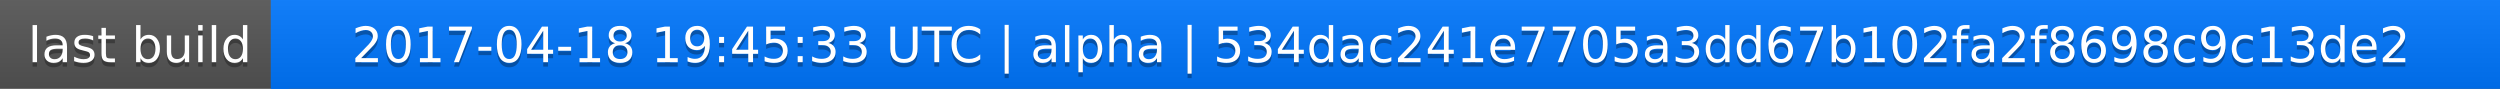
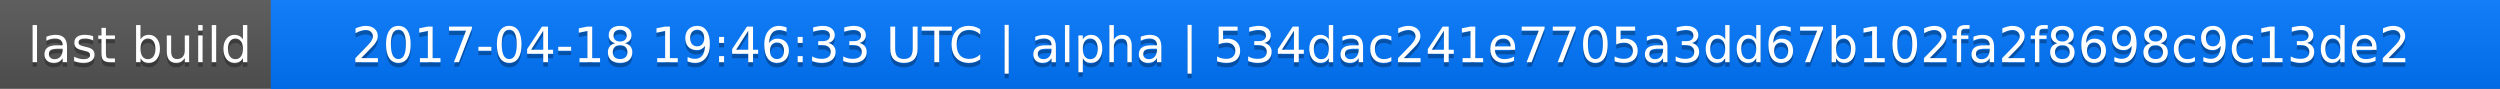
<svg xmlns="http://www.w3.org/2000/svg" width="563" height="20">
  <linearGradient id="a" x2="0" y2="100%">
    <stop offset="0" stop-color="#bbb" stop-opacity=".1" />
    <stop offset="1" stop-opacity=".1" />
  </linearGradient>
  <rect rx="0" width="563" height="20" fill="#555" />
  <rect rx="0" x="61" width="502" height="20" fill="#07f" />
  <path fill="#07f" d="M61 0h4v20h-4z" />
  <rect rx="0" width="563" height="20" fill="url(#a)" />
  <g fill="#fff" text-anchor="middle" font-family="DejaVu Sans,Verdana,Geneva,sans-serif" font-size="11">
    <text x="31.5" y="15" fill="#010101" fill-opacity=".3">last build</text>
    <text x="31.5" y="14">last build</text>
-     <text x="311" y="15" fill="#010101" fill-opacity=".3">2017-04-18 19:45:33 UTC | alpha | 534dac241e7705a3dd67b102fa2f8698c9c13de2</text>
-     <text x="311" y="14">2017-04-18 19:45:33 UTC | alpha | 534dac241e7705a3dd67b102fa2f8698c9c13de2</text>
+     <text x="311" y="15" fill="#010101" fill-opacity=".3">2017-04-18 19:46:33 UTC | alpha | 534dac241e7705a3dd67b102fa2f8698c9c13de2</text>
+     <text x="311" y="14">2017-04-18 19:46:33 UTC | alpha | 534dac241e7705a3dd67b102fa2f8698c9c13de2</text>
  </g>
</svg>
